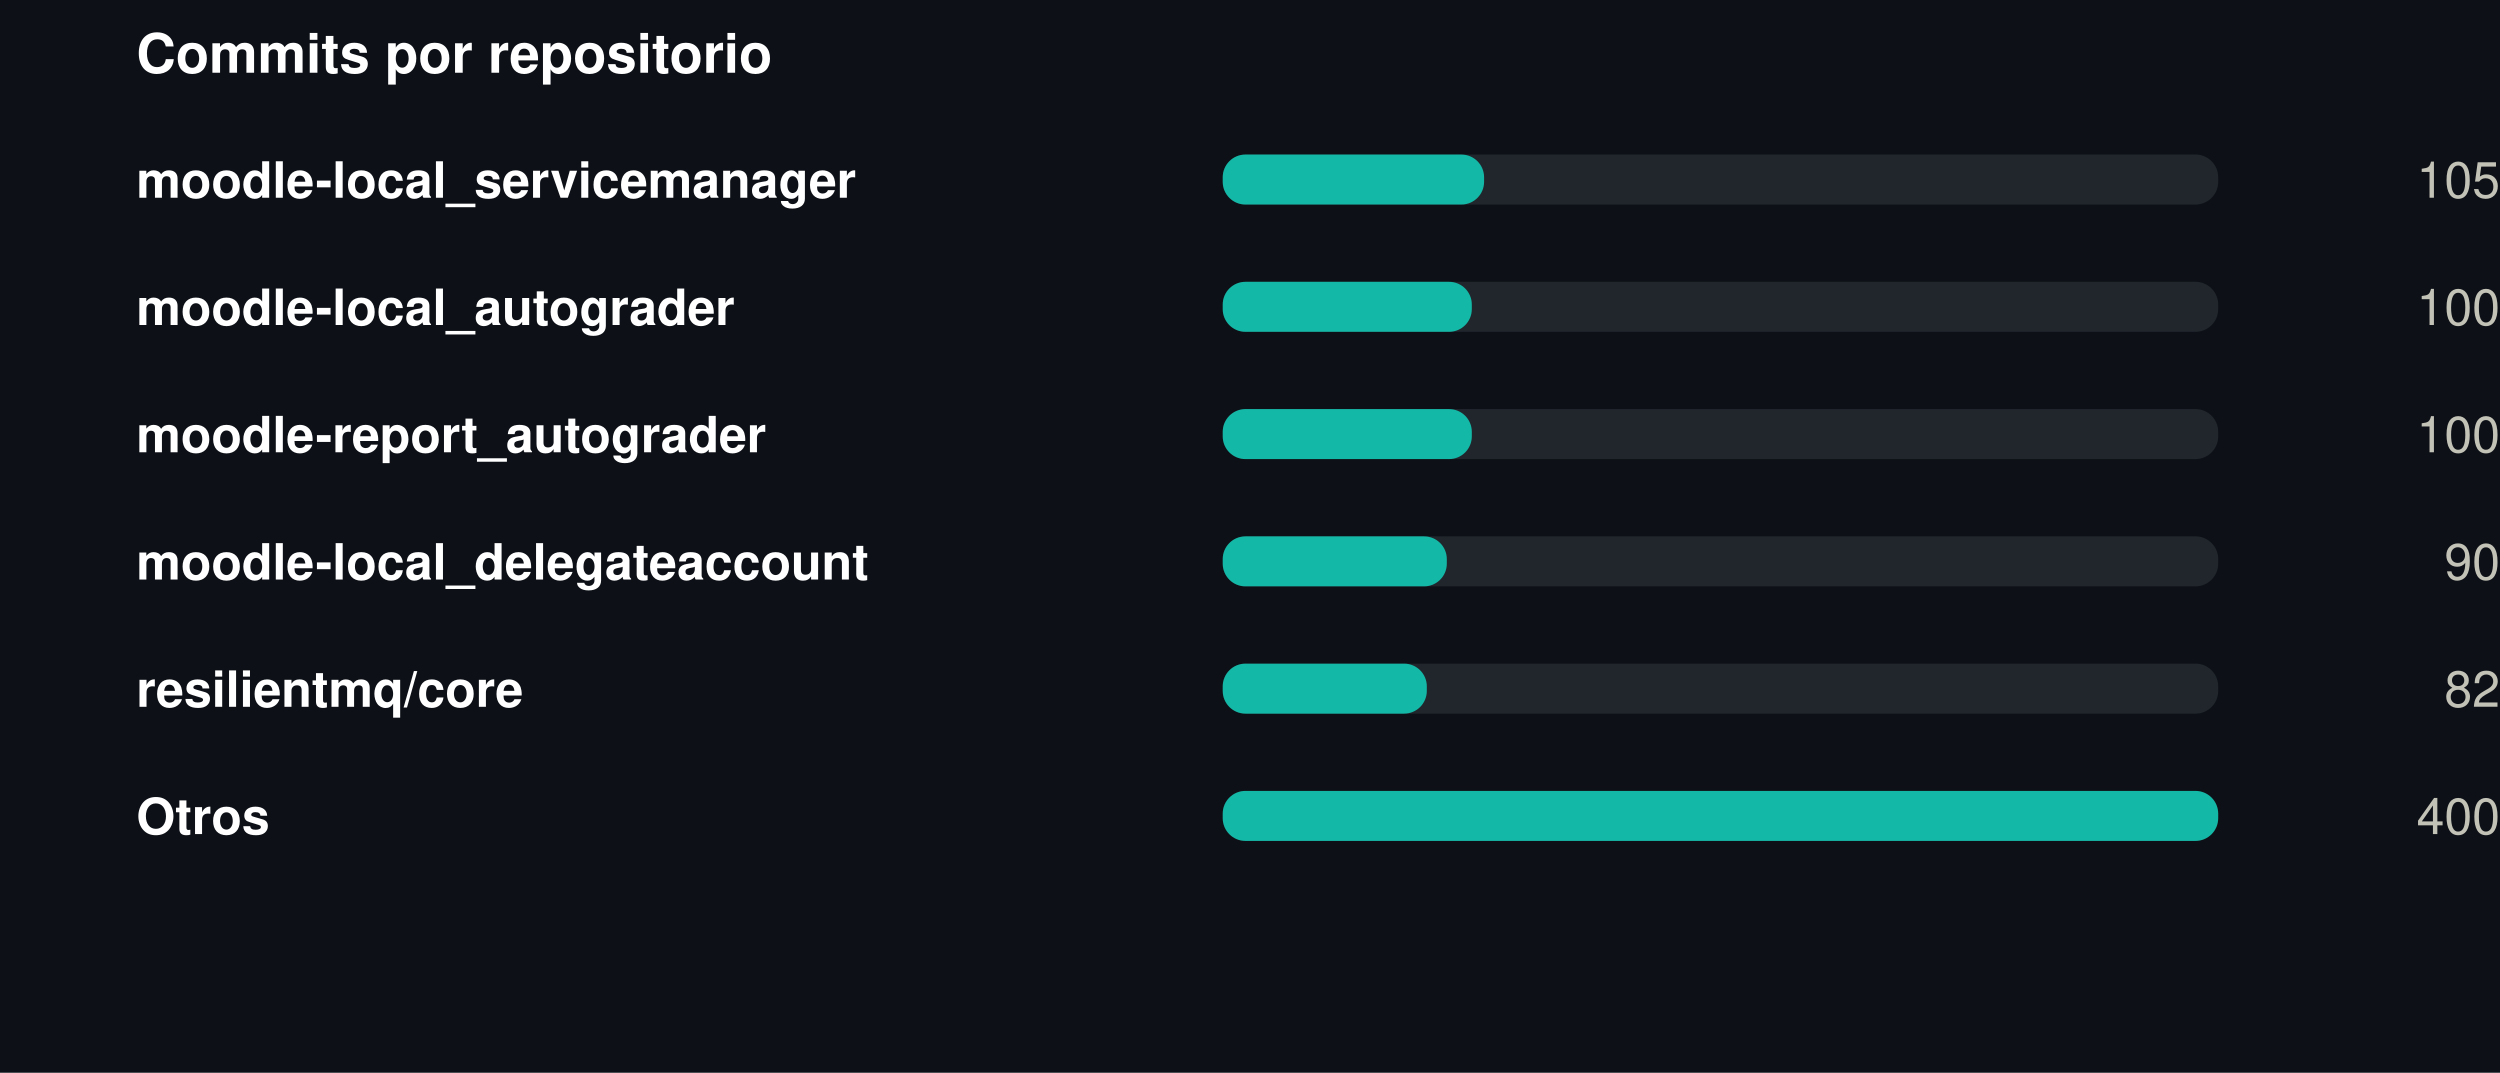
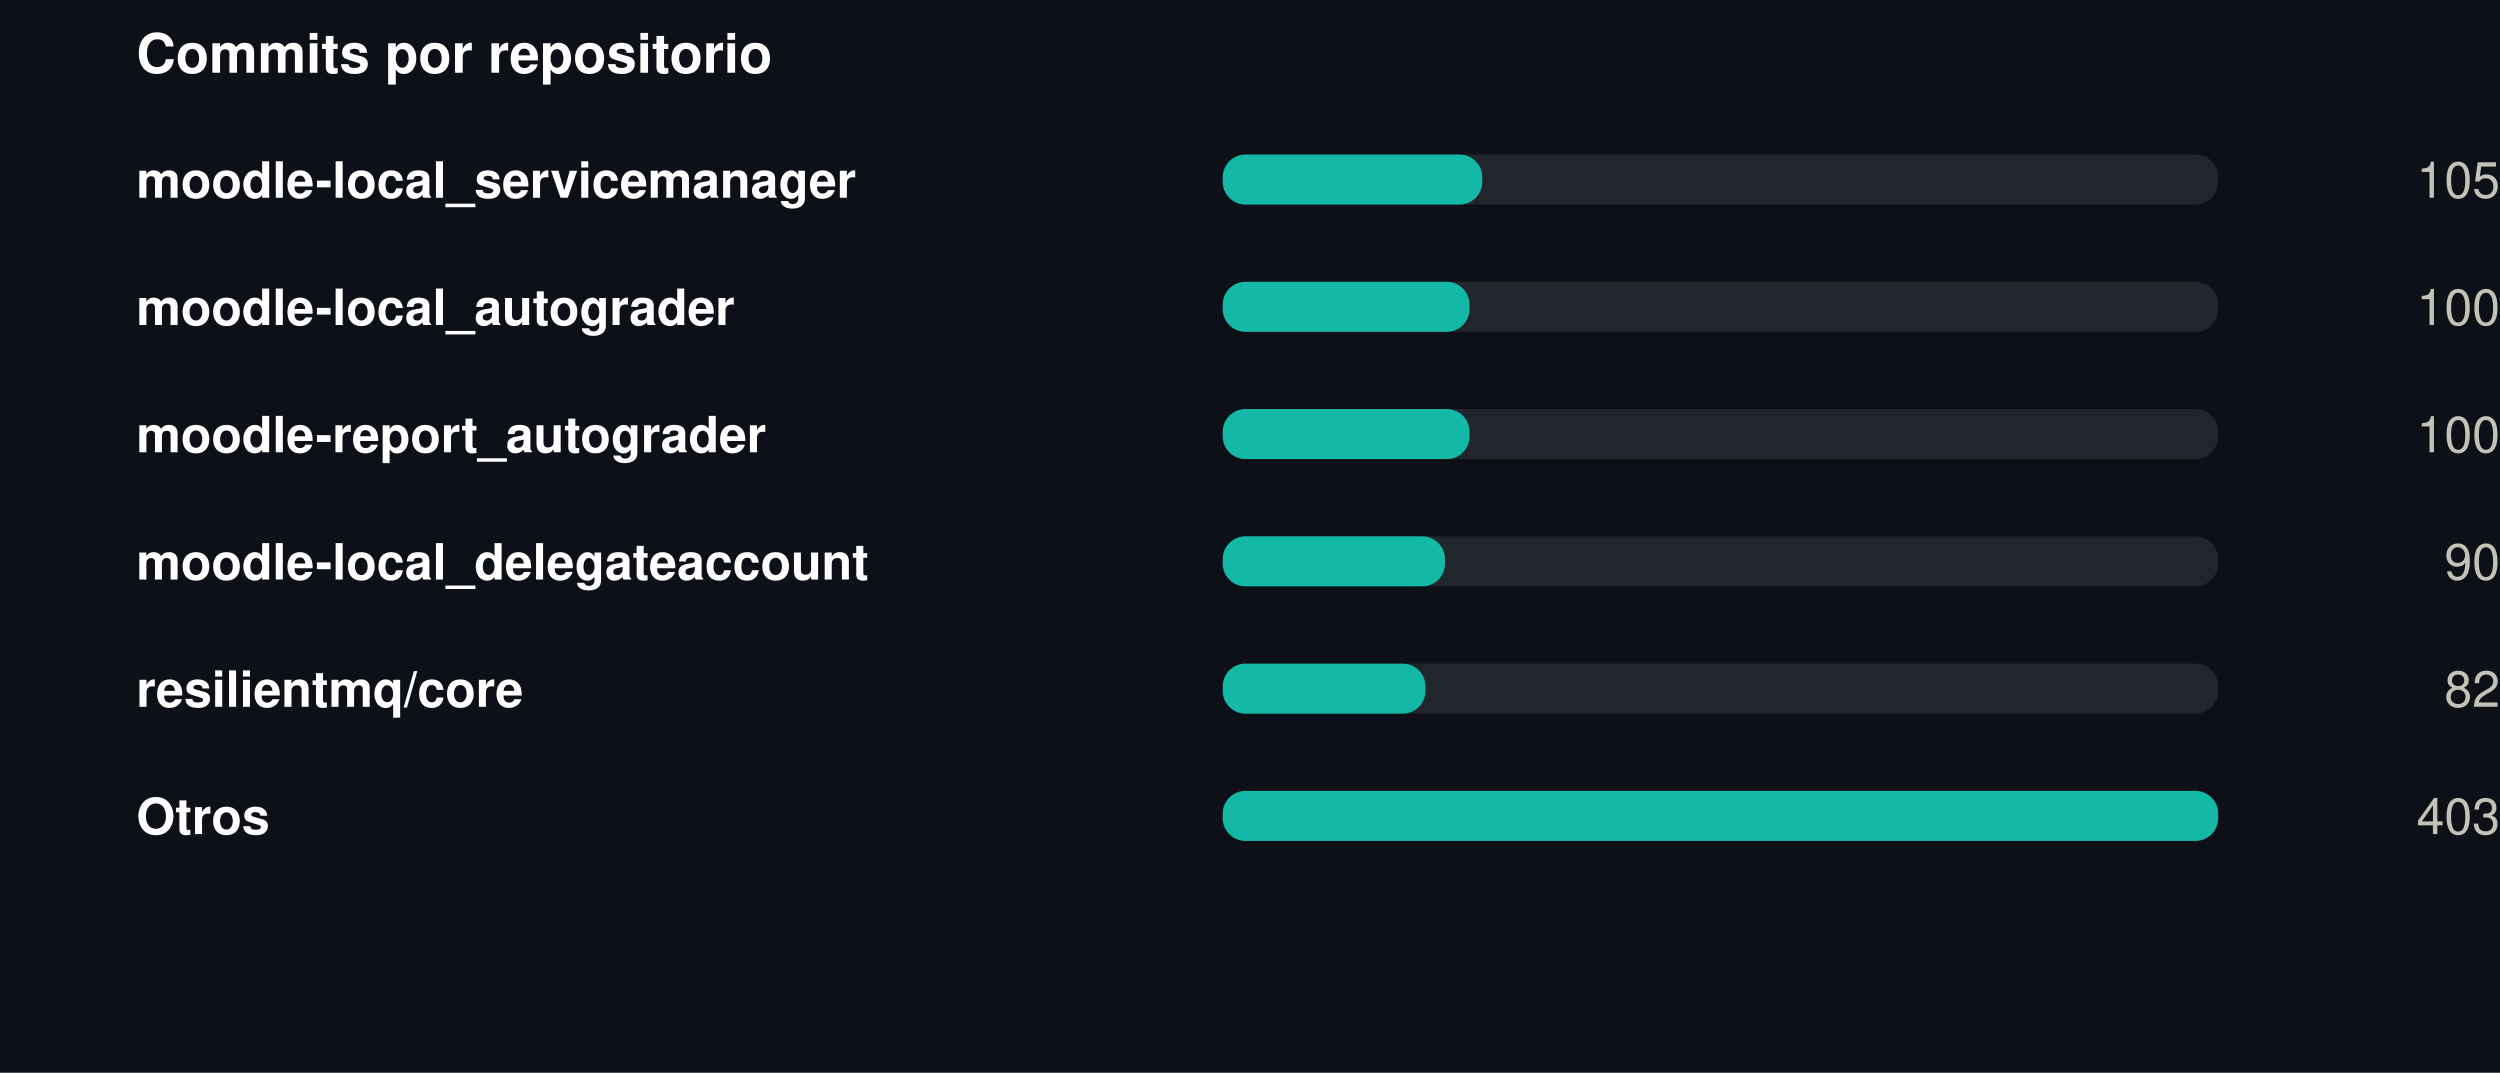
<svg xmlns="http://www.w3.org/2000/svg" width="550" height="236" viewBox="0 0 550 236" role="img">
  <rect width="550" height="236" fill="#0d1117" />
  <style>
@keyframes grow{from{transform:scaleX(0)}}
@keyframes rise{from{opacity:0;transform:translateY(9px)}}
@keyframes fade{from{opacity:0}}
@keyframes draw{to{stroke-dashoffset:0}}
.bar{transform-box:fill-box;transform-origin:left center;animation:grow .9s cubic-bezier(.22,1,.36,1) var(--d,0s) both}
.rise{animation:rise .7s cubic-bezier(.22,1,.36,1) var(--d,0s) both}
.fade{animation:fade .8s ease-out var(--d,0s) both}
.draw{animation:draw 1.7s ease-out .1s both}
@media (prefers-reduced-motion:reduce){
.bar,.rise,.fade,.draw{animation:none;transform:none;opacity:1;stroke-dashoffset:0}
}
</style>
  <g transform="translate(30,0)">
    <text x="0" y="16" font-family="-apple-system,BlinkMacSystemFont,'Segoe UI',Helvetica,Arial,sans-serif" font-size="12" font-weight="700" fill="#ffffff" text-anchor="start">Commits por repositorio</text>
    <text x="0" y="43.5" font-family="-apple-system,BlinkMacSystemFont,'Segoe UI',Helvetica,Arial,sans-serif" font-size="11" font-weight="600" fill="#ffffff" text-anchor="start">moodle-local_servicemanager</text>
    <rect x="239" y="34" width="219" height="11" rx="5" fill="#21262d" />
-     <rect class="bar" style="--d:0.00s" x="239" y="34" width="57.5" height="11" rx="5" fill="#14b8a6" />
+     <rect class="bar" style="--d:0.00s" x="239" y="34" width="57.1" height="11" rx="5" fill="#14b8a6" />
    <g class="fade" style="--d:0.00s">
      <text x="520" y="43.5" font-family="-apple-system,BlinkMacSystemFont,'Segoe UI',Helvetica,Arial,sans-serif" font-size="11" font-weight="400" fill="#c3c2b7" text-anchor="end">105</text>
    </g>
    <text x="0" y="71.5" font-family="-apple-system,BlinkMacSystemFont,'Segoe UI',Helvetica,Arial,sans-serif" font-size="11" font-weight="600" fill="#ffffff" text-anchor="start">moodle-local_autograder</text>
    <rect x="239" y="62" width="219" height="11" rx="5" fill="#21262d" />
-     <rect class="bar" style="--d:0.07s" x="239" y="62" width="54.8" height="11" rx="5" fill="#14b8a6" />
+     <rect class="bar" style="--d:0.07s" x="239" y="62" width="54.3" height="11" rx="5" fill="#14b8a6" />
    <g class="fade" style="--d:0.07s">
      <text x="520" y="71.5" font-family="-apple-system,BlinkMacSystemFont,'Segoe UI',Helvetica,Arial,sans-serif" font-size="11" font-weight="400" fill="#c3c2b7" text-anchor="end">100</text>
    </g>
    <text x="0" y="99.5" font-family="-apple-system,BlinkMacSystemFont,'Segoe UI',Helvetica,Arial,sans-serif" font-size="11" font-weight="600" fill="#ffffff" text-anchor="start">moodle-report_autograder</text>
    <rect x="239" y="90" width="219" height="11" rx="5" fill="#21262d" />
-     <rect class="bar" style="--d:0.14s" x="239" y="90" width="54.8" height="11" rx="5" fill="#14b8a6" />
+     <rect class="bar" style="--d:0.14s" x="239" y="90" width="54.3" height="11" rx="5" fill="#14b8a6" />
    <g class="fade" style="--d:0.14s">
      <text x="520" y="99.5" font-family="-apple-system,BlinkMacSystemFont,'Segoe UI',Helvetica,Arial,sans-serif" font-size="11" font-weight="400" fill="#c3c2b7" text-anchor="end">100</text>
    </g>
    <text x="0" y="127.5" font-family="-apple-system,BlinkMacSystemFont,'Segoe UI',Helvetica,Arial,sans-serif" font-size="11" font-weight="600" fill="#ffffff" text-anchor="start">moodle-local_delegateaccount</text>
    <rect x="239" y="118" width="219" height="11" rx="5" fill="#21262d" />
-     <rect class="bar" style="--d:0.21s" x="239" y="118" width="49.3" height="11" rx="5" fill="#14b8a6" />
+     <rect class="bar" style="--d:0.21s" x="239" y="118" width="48.9" height="11" rx="5" fill="#14b8a6" />
    <g class="fade" style="--d:0.21s">
      <text x="520" y="127.5" font-family="-apple-system,BlinkMacSystemFont,'Segoe UI',Helvetica,Arial,sans-serif" font-size="11" font-weight="400" fill="#c3c2b7" text-anchor="end">90</text>
    </g>
    <text x="0" y="155.5" font-family="-apple-system,BlinkMacSystemFont,'Segoe UI',Helvetica,Arial,sans-serif" font-size="11" font-weight="600" fill="#ffffff" text-anchor="start">resilientmq/core</text>
    <rect x="239" y="146" width="219" height="11" rx="5" fill="#21262d" />
-     <rect class="bar" style="--d:0.28s" x="239" y="146" width="44.9" height="11" rx="5" fill="#14b8a6" />
+     <rect class="bar" style="--d:0.28s" x="239" y="146" width="44.6" height="11" rx="5" fill="#14b8a6" />
    <g class="fade" style="--d:0.28s">
      <text x="520" y="155.5" font-family="-apple-system,BlinkMacSystemFont,'Segoe UI',Helvetica,Arial,sans-serif" font-size="11" font-weight="400" fill="#c3c2b7" text-anchor="end">82</text>
    </g>
    <text x="0" y="183.5" font-family="-apple-system,BlinkMacSystemFont,'Segoe UI',Helvetica,Arial,sans-serif" font-size="11" font-weight="600" fill="#ffffff" text-anchor="start">Otros</text>
    <rect x="239" y="174" width="219" height="11" rx="5" fill="#21262d" />
    <rect class="bar" style="--d:0.35s" x="239" y="174" width="219.0" height="11" rx="5" fill="#14b8a6" />
    <g class="fade" style="--d:0.35s">
-       <text x="520" y="183.5" font-family="-apple-system,BlinkMacSystemFont,'Segoe UI',Helvetica,Arial,sans-serif" font-size="11" font-weight="400" fill="#c3c2b7" text-anchor="end">400</text>
+       <text x="520" y="183.5" font-family="-apple-system,BlinkMacSystemFont,'Segoe UI',Helvetica,Arial,sans-serif" font-size="11" font-weight="400" fill="#c3c2b7" text-anchor="end">403</text>
    </g>
  </g>
</svg>
